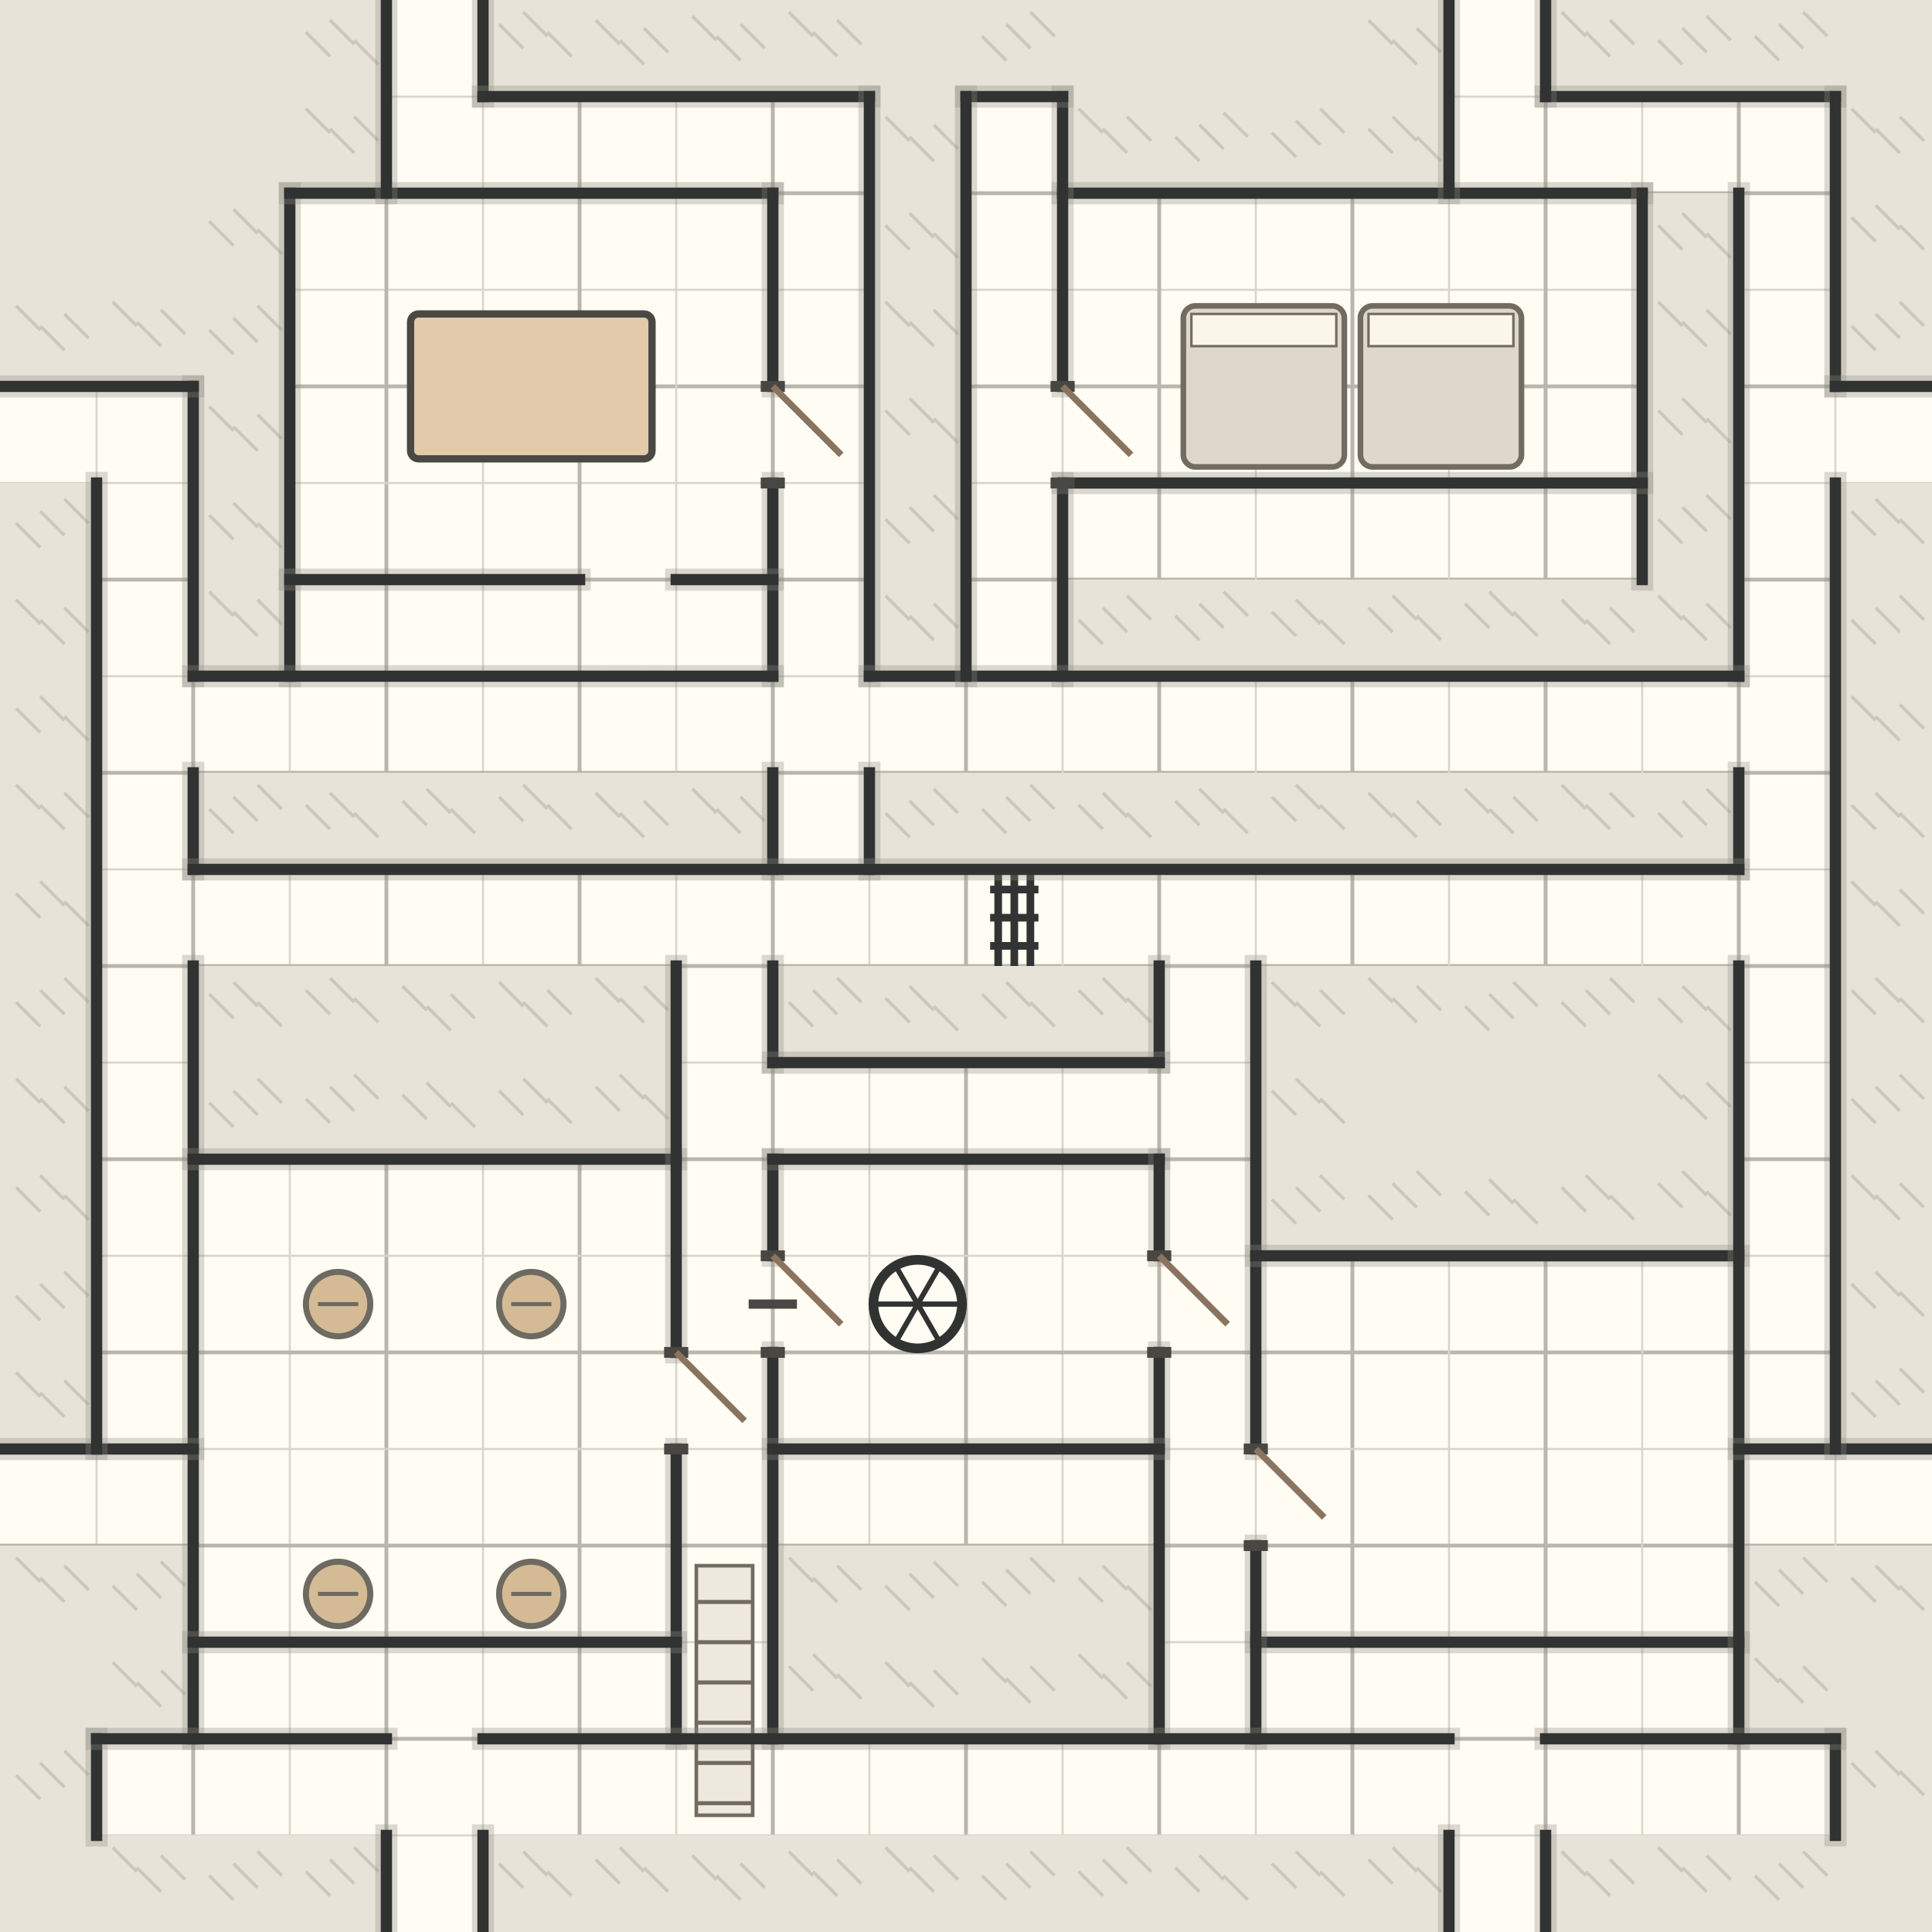
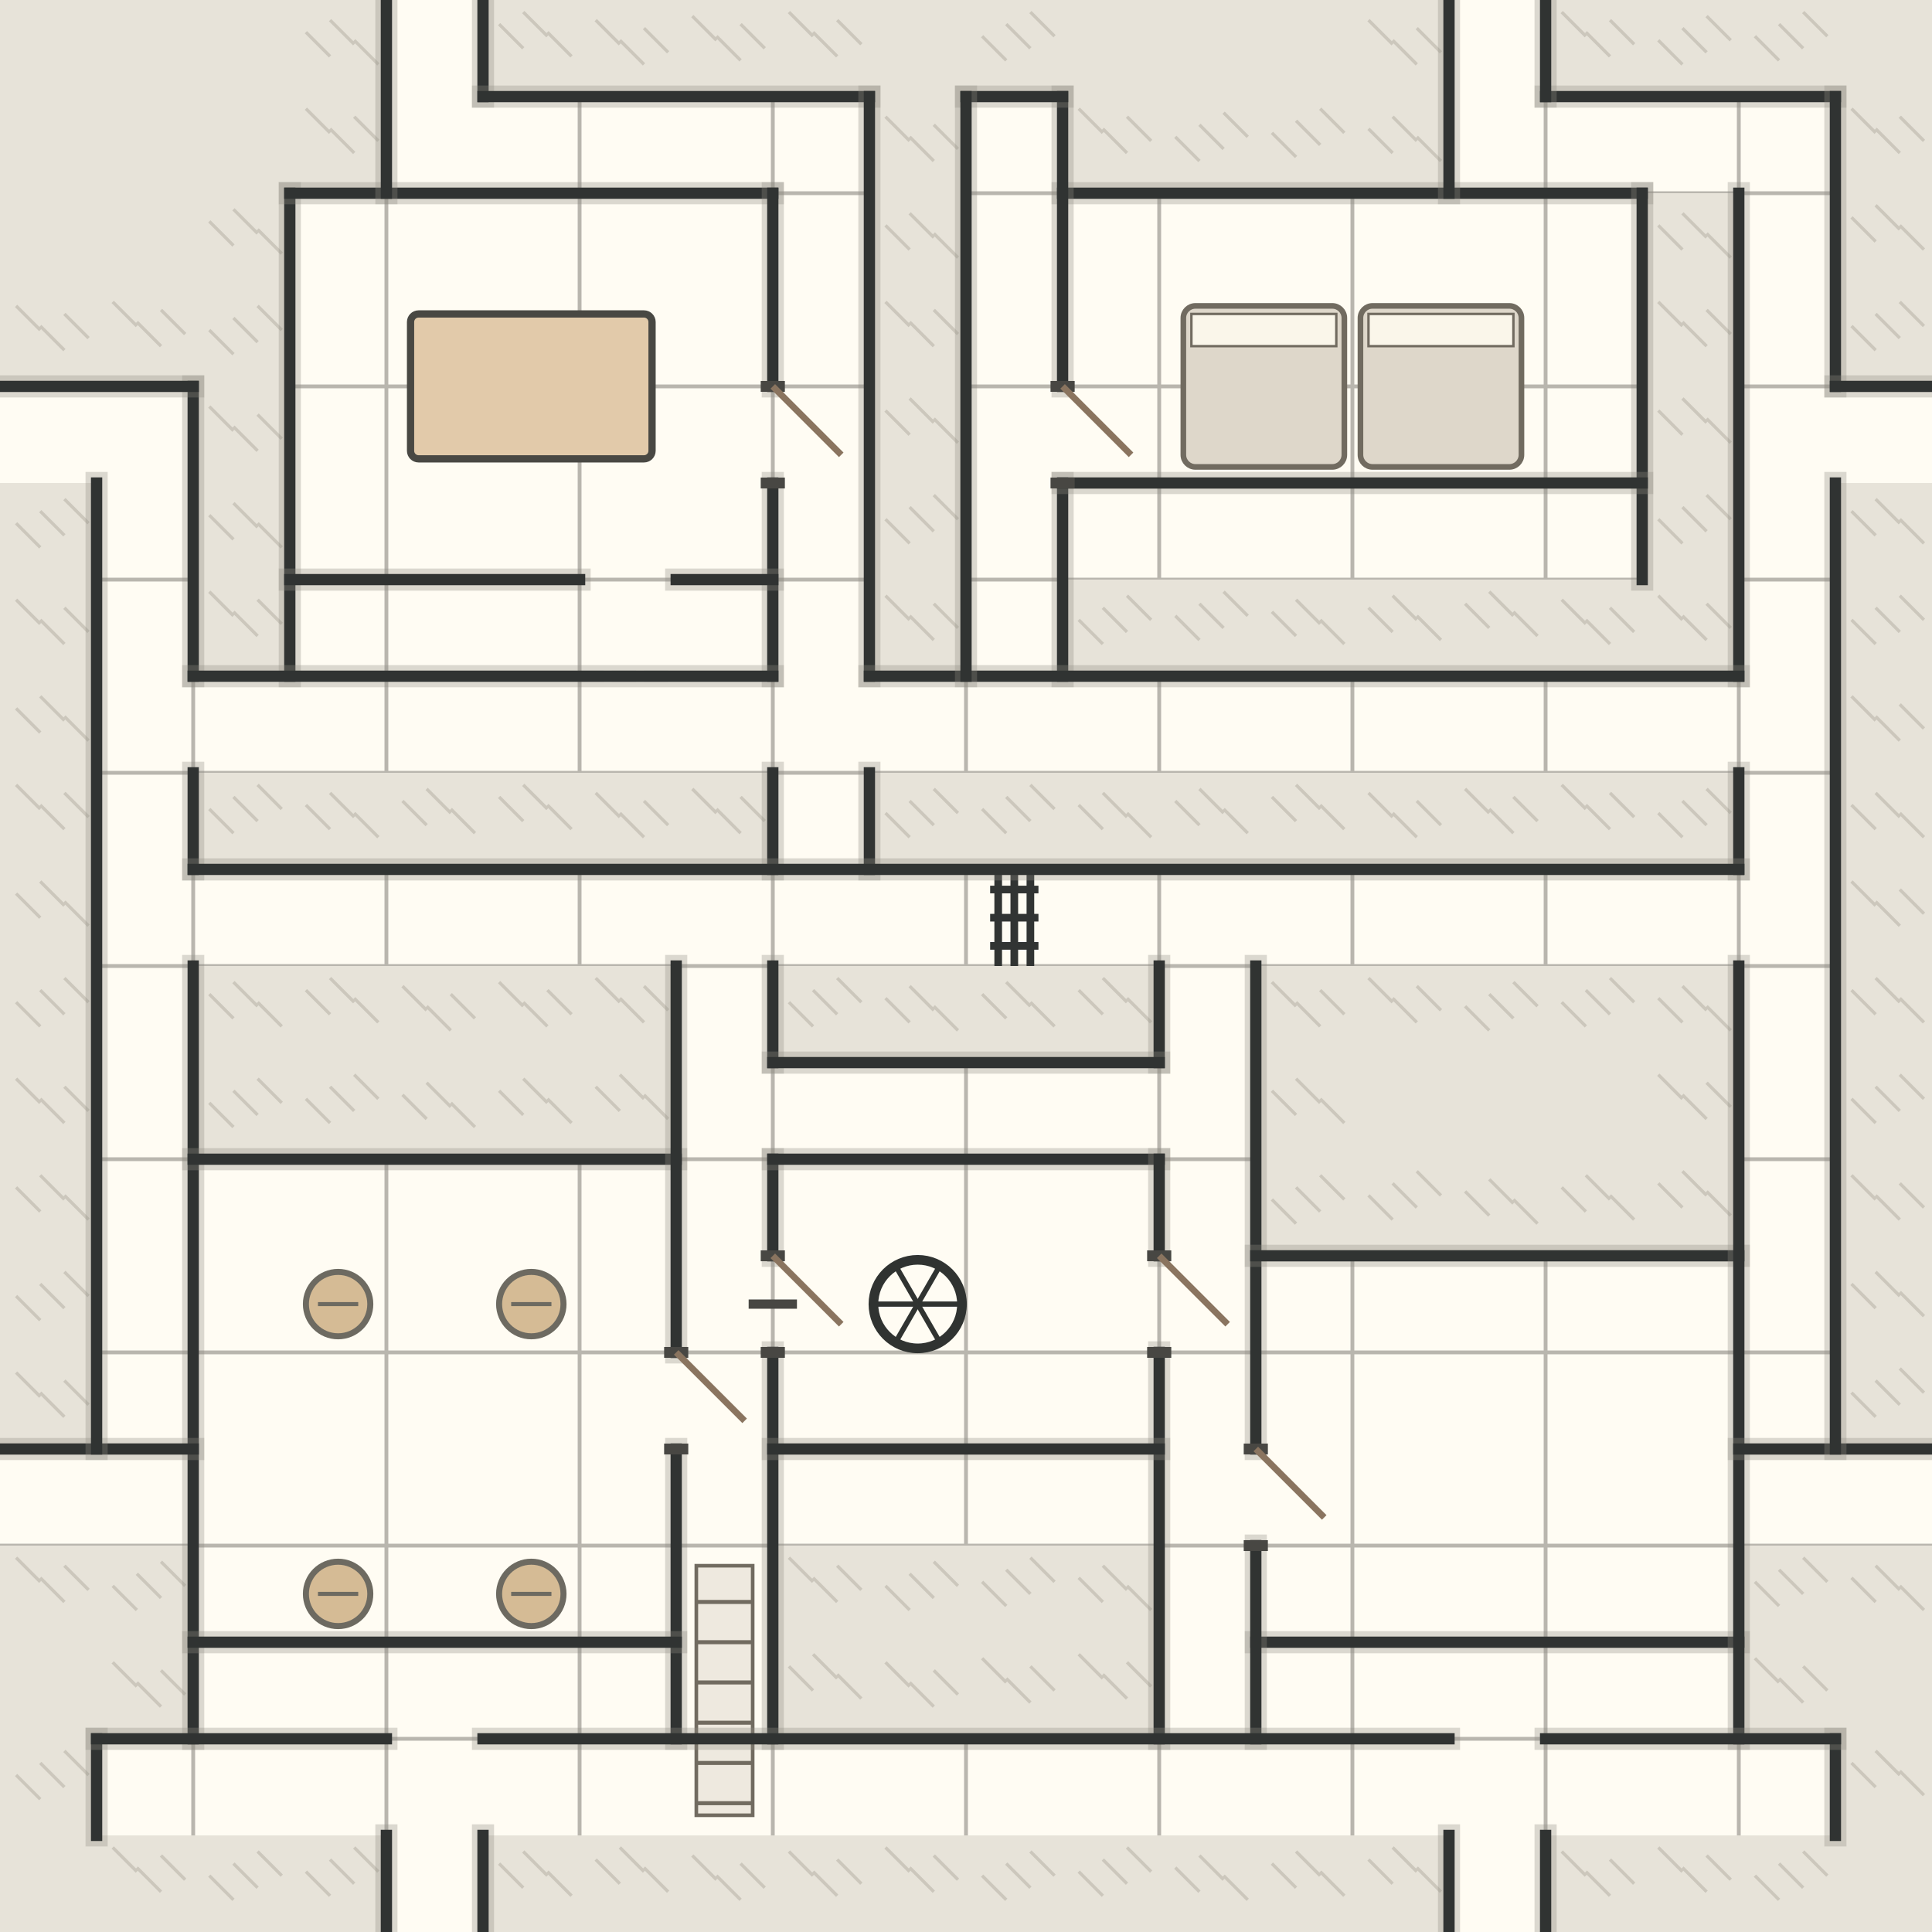
<svg xmlns="http://www.w3.org/2000/svg" viewBox="0 0 480 480" role="img" aria-label="Postern Bastion">
  <defs>
    <clipPath id="walk-postern_bastion">
      <path d="M72,48h24v24h-24z M96,48h24v24h-24z M120,48h24v24h-24z M144,48h24v24h-24z M168,48h24v24h-24z M72,72h24v24h-24z M96,72h24v24h-24z M120,72h24v24h-24z M144,72h24v24h-24z M168,72h24v24h-24z M72,96h24v24h-24z M96,96h24v24h-24z M120,96h24v24h-24z M144,96h24v24h-24z M168,96h24v24h-24z M72,120h24v24h-24z M96,120h24v24h-24z M120,120h24v24h-24z M144,120h24v24h-24z M168,120h24v24h-24z M72,144h24v24h-24z M96,144h24v24h-24z M120,144h24v24h-24z M144,144h24v24h-24z M168,144h24v24h-24z M264,48h24v24h-24z M288,48h24v24h-24z M312,48h24v24h-24z M336,48h24v24h-24z M360,48h24v24h-24z M384,48h24v24h-24z M264,72h24v24h-24z M288,72h24v24h-24z M312,72h24v24h-24z M336,72h24v24h-24z M360,72h24v24h-24z M384,72h24v24h-24z M264,96h24v24h-24z M288,96h24v24h-24z M312,96h24v24h-24z M336,96h24v24h-24z M360,96h24v24h-24z M384,96h24v24h-24z M264,120h24v24h-24z M288,120h24v24h-24z M312,120h24v24h-24z M336,120h24v24h-24z M360,120h24v24h-24z M384,120h24v24h-24z M48,288h24v24h-24z M72,288h24v24h-24z M96,288h24v24h-24z M120,288h24v24h-24z M144,288h24v24h-24z M48,312h24v24h-24z M72,312h24v24h-24z M96,312h24v24h-24z M120,312h24v24h-24z M144,312h24v24h-24z M48,336h24v24h-24z M72,336h24v24h-24z M96,336h24v24h-24z M120,336h24v24h-24z M144,336h24v24h-24z M48,360h24v24h-24z M72,360h24v24h-24z M96,360h24v24h-24z M120,360h24v24h-24z M144,360h24v24h-24z M48,384h24v24h-24z M72,384h24v24h-24z M96,384h24v24h-24z M120,384h24v24h-24z M144,384h24v24h-24z M48,408h24v24h-24z M72,408h24v24h-24z M96,408h24v24h-24z M120,408h24v24h-24z M144,408h24v24h-24z M312,312h24v24h-24z M336,312h24v24h-24z M360,312h24v24h-24z M384,312h24v24h-24z M408,312h24v24h-24z M312,336h24v24h-24z M336,336h24v24h-24z M360,336h24v24h-24z M384,336h24v24h-24z M408,336h24v24h-24z M312,360h24v24h-24z M336,360h24v24h-24z M360,360h24v24h-24z M384,360h24v24h-24z M408,360h24v24h-24z M312,384h24v24h-24z M336,384h24v24h-24z M360,384h24v24h-24z M384,384h24v24h-24z M408,384h24v24h-24z M312,408h24v24h-24z M336,408h24v24h-24z M360,408h24v24h-24z M384,408h24v24h-24z M408,408h24v24h-24z M192,288h24v24h-24z M216,288h24v24h-24z M240,288h24v24h-24z M264,288h24v24h-24z M192,312h24v24h-24z M216,312h24v24h-24z M240,312h24v24h-24z M264,312h24v24h-24z M192,336h24v24h-24z M216,336h24v24h-24z M240,336h24v24h-24z M264,336h24v24h-24z M192,360h24v24h-24z M216,360h24v24h-24z M240,360h24v24h-24z M264,360h24v24h-24z M96,0h24v24h-24z M96,24h24v24h-24z M120,24h24v24h-24z M144,24h24v24h-24z M168,24h24v24h-24z M192,24h24v24h-24z M192,48h24v24h-24z M192,72h24v24h-24z M192,96h24v24h-24z M192,120h24v24h-24z M192,144h24v24h-24z M192,168h24v24h-24z M192,192h24v24h-24z M192,216h24v24h-24z M360,0h24v24h-24z M360,24h24v24h-24z M384,24h24v24h-24z M408,24h24v24h-24z M432,24h24v24h-24z M432,48h24v24h-24z M432,72h24v24h-24z M432,96h24v24h-24z M432,120h24v24h-24z M432,144h24v24h-24z M432,168h24v24h-24z M432,192h24v24h-24z M432,216h24v24h-24z M0,96h24v24h-24z M24,96h24v24h-24z M24,120h24v24h-24z M24,144h24v24h-24z M24,168h24v24h-24z M24,192h24v24h-24z M24,216h24v24h-24z M456,96h24v24h-24z M0,360h24v24h-24z M24,360h24v24h-24z M24,240h24v24h-24z M24,264h24v24h-24z M24,288h24v24h-24z M24,312h24v24h-24z M24,336h24v24h-24z M432,360h24v24h-24z M456,360h24v24h-24z M432,240h24v24h-24z M432,264h24v24h-24z M432,288h24v24h-24z M432,312h24v24h-24z M432,336h24v24h-24z M96,432h24v24h-24z M96,456h24v24h-24z M120,432h24v24h-24z M144,432h24v24h-24z M168,432h24v24h-24z M168,216h24v24h-24z M168,240h24v24h-24z M168,264h24v24h-24z M168,288h24v24h-24z M168,312h24v24h-24z M168,336h24v24h-24z M168,360h24v24h-24z M168,384h24v24h-24z M168,408h24v24h-24z M360,432h24v24h-24z M360,456h24v24h-24z M288,432h24v24h-24z M312,432h24v24h-24z M336,432h24v24h-24z M288,216h24v24h-24z M288,240h24v24h-24z M288,264h24v24h-24z M288,288h24v24h-24z M288,312h24v24h-24z M288,336h24v24h-24z M288,360h24v24h-24z M288,384h24v24h-24z M288,408h24v24h-24z M48,216h24v24h-24z M72,216h24v24h-24z M96,216h24v24h-24z M120,216h24v24h-24z M144,216h24v24h-24z M216,216h24v24h-24z M240,216h24v24h-24z M264,216h24v24h-24z M312,216h24v24h-24z M336,216h24v24h-24z M360,216h24v24h-24z M384,216h24v24h-24z M408,216h24v24h-24z M48,168h24v24h-24z M72,168h24v24h-24z M96,168h24v24h-24z M120,168h24v24h-24z M144,168h24v24h-24z M168,168h24v24h-24z M216,168h24v24h-24z M240,168h24v24h-24z M264,168h24v24h-24z M288,168h24v24h-24z M312,168h24v24h-24z M336,168h24v24h-24z M360,168h24v24h-24z M384,168h24v24h-24z M408,168h24v24h-24z M24,432h24v24h-24z M48,432h24v24h-24z M72,432h24v24h-24z M192,432h24v24h-24z M216,432h24v24h-24z M240,432h24v24h-24z M264,432h24v24h-24z M384,432h24v24h-24z M408,432h24v24h-24z M432,432h24v24h-24z M240,24h24v24h-24z M240,48h24v24h-24z M240,72h24v24h-24z M240,96h24v24h-24z M240,120h24v24h-24z M240,144h24v24h-24z M192,264h24v24h-24z M216,264h24v24h-24z M240,264h24v24h-24z M264,264h24v24h-24z" />
    </clipPath>
  </defs>
  <rect width="480" height="480" fill="#e7e3d9" />
  <g id="rock-texture" fill="none" stroke="#aaa59a" stroke-width=".8" opacity=".45">
    <path d="M76,8l6,6" />
    <path d="M82,5l6,6" />
    <path d="M88,10l6,6" />
    <path d="M124,6l6,6" />
    <path d="M130,3l6,6" />
    <path d="M136,8l6,6" />
    <path d="M148,5l6,6" />
    <path d="M154,10l6,6" />
    <path d="M160,7l6,6" />
    <path d="M172,4l6,6" />
    <path d="M178,9l6,6" />
    <path d="M184,6l6,6" />
    <path d="M196,3l6,6" />
    <path d="M202,8l6,6" />
    <path d="M208,5l6,6" />
    <path d="M244,9l6,6" />
    <path d="M250,6l6,6" />
    <path d="M256,3l6,6" />
    <path d="M340,5l6,6" />
    <path d="M346,10l6,6" />
    <path d="M352,7l6,6" />
    <path d="M388,3l6,6" />
    <path d="M394,8l6,6" />
    <path d="M400,5l6,6" />
    <path d="M412,10l6,6" />
    <path d="M418,7l6,6" />
    <path d="M424,4l6,6" />
    <path d="M436,9l6,6" />
    <path d="M442,6l6,6" />
    <path d="M448,3l6,6" />
    <path d="M76,27l6,6" />
    <path d="M82,32l6,6" />
    <path d="M88,29l6,6" />
    <path d="M220,29l6,6" />
    <path d="M226,34l6,6" />
    <path d="M232,31l6,6" />
    <path d="M268,27l6,6" />
    <path d="M274,32l6,6" />
    <path d="M280,29l6,6" />
    <path d="M292,34l6,6" />
    <path d="M298,31l6,6" />
    <path d="M304,28l6,6" />
    <path d="M316,33l6,6" />
    <path d="M322,30l6,6" />
    <path d="M328,27l6,6" />
    <path d="M340,32l6,6" />
    <path d="M346,29l6,6" />
    <path d="M352,34l6,6" />
    <path d="M460,27l6,6" />
    <path d="M466,32l6,6" />
    <path d="M472,29l6,6" />
    <path d="M52,55l6,6" />
    <path d="M58,52l6,6" />
    <path d="M64,57l6,6" />
    <path d="M220,56l6,6" />
    <path d="M226,53l6,6" />
    <path d="M232,58l6,6" />
    <path d="M412,56l6,6" />
    <path d="M418,53l6,6" />
    <path d="M424,58l6,6" />
    <path d="M460,54l6,6" />
    <path d="M466,51l6,6" />
    <path d="M472,56l6,6" />
    <path d="M4,76l6,6" />
    <path d="M10,81l6,6" />
    <path d="M16,78l6,6" />
    <path d="M28,75l6,6" />
    <path d="M34,80l6,6" />
    <path d="M40,77l6,6" />
    <path d="M52,82l6,6" />
    <path d="M58,79l6,6" />
    <path d="M64,76l6,6" />
    <path d="M220,75l6,6" />
    <path d="M226,80l6,6" />
    <path d="M232,77l6,6" />
    <path d="M412,75l6,6" />
    <path d="M418,80l6,6" />
    <path d="M424,77l6,6" />
    <path d="M460,81l6,6" />
    <path d="M466,78l6,6" />
    <path d="M472,75l6,6" />
    <path d="M52,101l6,6" />
    <path d="M58,106l6,6" />
    <path d="M64,103l6,6" />
    <path d="M220,102l6,6" />
    <path d="M226,99l6,6" />
    <path d="M232,104l6,6" />
    <path d="M412,102l6,6" />
    <path d="M418,99l6,6" />
    <path d="M424,104l6,6" />
    <path d="M4,130l6,6" />
    <path d="M10,127l6,6" />
    <path d="M16,124l6,6" />
    <path d="M52,128l6,6" />
    <path d="M58,125l6,6" />
    <path d="M64,130l6,6" />
    <path d="M220,129l6,6" />
    <path d="M226,126l6,6" />
    <path d="M232,123l6,6" />
    <path d="M412,129l6,6" />
    <path d="M418,126l6,6" />
    <path d="M424,123l6,6" />
    <path d="M460,127l6,6" />
    <path d="M466,124l6,6" />
    <path d="M472,129l6,6" />
    <path d="M4,149l6,6" />
    <path d="M10,154l6,6" />
    <path d="M16,151l6,6" />
    <path d="M52,147l6,6" />
    <path d="M58,152l6,6" />
    <path d="M64,149l6,6" />
    <path d="M220,148l6,6" />
    <path d="M226,153l6,6" />
    <path d="M232,150l6,6" />
    <path d="M268,154l6,6" />
    <path d="M274,151l6,6" />
    <path d="M280,148l6,6" />
    <path d="M292,153l6,6" />
    <path d="M298,150l6,6" />
    <path d="M304,147l6,6" />
    <path d="M316,152l6,6" />
    <path d="M322,149l6,6" />
    <path d="M328,154l6,6" />
    <path d="M340,151l6,6" />
    <path d="M346,148l6,6" />
    <path d="M352,153l6,6" />
    <path d="M364,150l6,6" />
    <path d="M370,147l6,6" />
    <path d="M376,152l6,6" />
    <path d="M388,149l6,6" />
    <path d="M394,154l6,6" />
    <path d="M400,151l6,6" />
    <path d="M412,148l6,6" />
    <path d="M418,153l6,6" />
    <path d="M424,150l6,6" />
    <path d="M460,154l6,6" />
    <path d="M466,151l6,6" />
    <path d="M472,148l6,6" />
    <path d="M4,176l6,6" />
    <path d="M10,173l6,6" />
    <path d="M16,178l6,6" />
    <path d="M460,173l6,6" />
    <path d="M466,178l6,6" />
    <path d="M472,175l6,6" />
    <path d="M4,195l6,6" />
    <path d="M10,200l6,6" />
    <path d="M16,197l6,6" />
    <path d="M52,201l6,6" />
    <path d="M58,198l6,6" />
    <path d="M64,195l6,6" />
    <path d="M76,200l6,6" />
    <path d="M82,197l6,6" />
    <path d="M88,202l6,6" />
    <path d="M100,199l6,6" />
    <path d="M106,196l6,6" />
    <path d="M112,201l6,6" />
    <path d="M124,198l6,6" />
    <path d="M130,195l6,6" />
    <path d="M136,200l6,6" />
    <path d="M148,197l6,6" />
    <path d="M154,202l6,6" />
    <path d="M160,199l6,6" />
    <path d="M172,196l6,6" />
    <path d="M178,201l6,6" />
    <path d="M184,198l6,6" />
    <path d="M220,202l6,6" />
    <path d="M226,199l6,6" />
    <path d="M232,196l6,6" />
    <path d="M244,201l6,6" />
    <path d="M250,198l6,6" />
    <path d="M256,195l6,6" />
    <path d="M268,200l6,6" />
    <path d="M274,197l6,6" />
    <path d="M280,202l6,6" />
    <path d="M292,199l6,6" />
    <path d="M298,196l6,6" />
    <path d="M304,201l6,6" />
    <path d="M316,198l6,6" />
    <path d="M322,195l6,6" />
    <path d="M328,200l6,6" />
    <path d="M340,197l6,6" />
    <path d="M346,202l6,6" />
    <path d="M352,199l6,6" />
    <path d="M364,196l6,6" />
    <path d="M370,201l6,6" />
    <path d="M376,198l6,6" />
    <path d="M388,195l6,6" />
    <path d="M394,200l6,6" />
    <path d="M400,197l6,6" />
    <path d="M412,202l6,6" />
    <path d="M418,199l6,6" />
    <path d="M424,196l6,6" />
    <path d="M460,200l6,6" />
    <path d="M466,197l6,6" />
    <path d="M472,202l6,6" />
    <path d="M4,222l6,6" />
    <path d="M10,219l6,6" />
    <path d="M16,224l6,6" />
    <path d="M460,219l6,6" />
    <path d="M466,224l6,6" />
    <path d="M472,221l6,6" />
    <path d="M4,249l6,6" />
    <path d="M10,246l6,6" />
    <path d="M16,243l6,6" />
    <path d="M52,247l6,6" />
    <path d="M58,244l6,6" />
    <path d="M64,249l6,6" />
    <path d="M76,246l6,6" />
    <path d="M82,243l6,6" />
    <path d="M88,248l6,6" />
    <path d="M100,245l6,6" />
    <path d="M106,250l6,6" />
    <path d="M112,247l6,6" />
    <path d="M124,244l6,6" />
    <path d="M130,249l6,6" />
    <path d="M136,246l6,6" />
    <path d="M148,243l6,6" />
    <path d="M154,248l6,6" />
    <path d="M160,245l6,6" />
    <path d="M196,249l6,6" />
    <path d="M202,246l6,6" />
    <path d="M208,243l6,6" />
    <path d="M220,248l6,6" />
    <path d="M226,245l6,6" />
    <path d="M232,250l6,6" />
    <path d="M244,247l6,6" />
    <path d="M250,244l6,6" />
    <path d="M256,249l6,6" />
    <path d="M268,246l6,6" />
    <path d="M274,243l6,6" />
    <path d="M280,248l6,6" />
    <path d="M316,244l6,6" />
    <path d="M322,249l6,6" />
    <path d="M328,246l6,6" />
    <path d="M340,243l6,6" />
    <path d="M346,248l6,6" />
    <path d="M352,245l6,6" />
    <path d="M364,250l6,6" />
    <path d="M370,247l6,6" />
    <path d="M376,244l6,6" />
    <path d="M388,249l6,6" />
    <path d="M394,246l6,6" />
    <path d="M400,243l6,6" />
    <path d="M412,248l6,6" />
    <path d="M418,245l6,6" />
    <path d="M424,250l6,6" />
    <path d="M460,246l6,6" />
    <path d="M466,243l6,6" />
    <path d="M472,248l6,6" />
    <path d="M4,268l6,6" />
    <path d="M10,273l6,6" />
    <path d="M16,270l6,6" />
    <path d="M52,274l6,6" />
    <path d="M58,271l6,6" />
    <path d="M64,268l6,6" />
    <path d="M76,273l6,6" />
    <path d="M82,270l6,6" />
    <path d="M88,267l6,6" />
    <path d="M100,272l6,6" />
    <path d="M106,269l6,6" />
    <path d="M112,274l6,6" />
    <path d="M124,271l6,6" />
    <path d="M130,268l6,6" />
    <path d="M136,273l6,6" />
    <path d="M148,270l6,6" />
    <path d="M154,267l6,6" />
    <path d="M160,272l6,6" />
    <path d="M316,271l6,6" />
    <path d="M322,268l6,6" />
    <path d="M328,273l6,6" />
    <path d="M412,267l6,6" />
    <path d="M418,272l6,6" />
    <path d="M424,269l6,6" />
    <path d="M460,273l6,6" />
    <path d="M466,270l6,6" />
    <path d="M472,267l6,6" />
    <path d="M4,295l6,6" />
    <path d="M10,292l6,6" />
    <path d="M16,297l6,6" />
    <path d="M316,298l6,6" />
    <path d="M322,295l6,6" />
    <path d="M328,292l6,6" />
    <path d="M340,297l6,6" />
    <path d="M346,294l6,6" />
    <path d="M352,291l6,6" />
    <path d="M364,296l6,6" />
    <path d="M370,293l6,6" />
    <path d="M376,298l6,6" />
    <path d="M388,295l6,6" />
    <path d="M394,292l6,6" />
    <path d="M400,297l6,6" />
    <path d="M412,294l6,6" />
    <path d="M418,291l6,6" />
    <path d="M424,296l6,6" />
    <path d="M460,292l6,6" />
    <path d="M466,297l6,6" />
    <path d="M472,294l6,6" />
    <path d="M4,322l6,6" />
    <path d="M10,319l6,6" />
    <path d="M16,316l6,6" />
    <path d="M460,319l6,6" />
    <path d="M466,316l6,6" />
    <path d="M472,321l6,6" />
    <path d="M4,341l6,6" />
    <path d="M10,346l6,6" />
    <path d="M16,343l6,6" />
    <path d="M460,346l6,6" />
    <path d="M466,343l6,6" />
    <path d="M472,340l6,6" />
    <path d="M4,387l6,6" />
    <path d="M10,392l6,6" />
    <path d="M16,389l6,6" />
    <path d="M28,394l6,6" />
    <path d="M34,391l6,6" />
    <path d="M40,388l6,6" />
    <path d="M196,387l6,6" />
    <path d="M202,392l6,6" />
    <path d="M208,389l6,6" />
    <path d="M220,394l6,6" />
    <path d="M226,391l6,6" />
    <path d="M232,388l6,6" />
    <path d="M244,393l6,6" />
    <path d="M250,390l6,6" />
    <path d="M256,387l6,6" />
    <path d="M268,392l6,6" />
    <path d="M274,389l6,6" />
    <path d="M280,394l6,6" />
    <path d="M436,393l6,6" />
    <path d="M442,390l6,6" />
    <path d="M448,387l6,6" />
    <path d="M460,392l6,6" />
    <path d="M466,389l6,6" />
    <path d="M472,394l6,6" />
    <path d="M28,413l6,6" />
    <path d="M34,418l6,6" />
    <path d="M40,415l6,6" />
    <path d="M196,414l6,6" />
    <path d="M202,411l6,6" />
    <path d="M208,416l6,6" />
    <path d="M220,413l6,6" />
    <path d="M226,418l6,6" />
    <path d="M232,415l6,6" />
    <path d="M244,412l6,6" />
    <path d="M250,417l6,6" />
    <path d="M256,414l6,6" />
    <path d="M268,411l6,6" />
    <path d="M274,416l6,6" />
    <path d="M280,413l6,6" />
    <path d="M436,412l6,6" />
    <path d="M442,417l6,6" />
    <path d="M448,414l6,6" />
    <path d="M4,441l6,6" />
    <path d="M10,438l6,6" />
    <path d="M16,435l6,6" />
    <path d="M460,438l6,6" />
    <path d="M466,435l6,6" />
    <path d="M472,440l6,6" />
    <path d="M28,459l6,6" />
    <path d="M34,464l6,6" />
    <path d="M40,461l6,6" />
    <path d="M52,466l6,6" />
    <path d="M58,463l6,6" />
    <path d="M64,460l6,6" />
    <path d="M76,465l6,6" />
    <path d="M82,462l6,6" />
    <path d="M88,459l6,6" />
    <path d="M124,463l6,6" />
    <path d="M130,460l6,6" />
    <path d="M136,465l6,6" />
    <path d="M148,462l6,6" />
    <path d="M154,459l6,6" />
    <path d="M160,464l6,6" />
    <path d="M172,461l6,6" />
    <path d="M178,466l6,6" />
    <path d="M184,463l6,6" />
    <path d="M196,460l6,6" />
    <path d="M202,465l6,6" />
    <path d="M208,462l6,6" />
    <path d="M220,459l6,6" />
    <path d="M226,464l6,6" />
    <path d="M232,461l6,6" />
    <path d="M244,466l6,6" />
    <path d="M250,463l6,6" />
    <path d="M256,460l6,6" />
    <path d="M268,465l6,6" />
    <path d="M274,462l6,6" />
    <path d="M280,459l6,6" />
    <path d="M292,464l6,6" />
    <path d="M298,461l6,6" />
    <path d="M304,466l6,6" />
    <path d="M316,463l6,6" />
    <path d="M322,460l6,6" />
    <path d="M328,465l6,6" />
    <path d="M340,462l6,6" />
    <path d="M346,459l6,6" />
    <path d="M352,464l6,6" />
    <path d="M388,460l6,6" />
    <path d="M394,465l6,6" />
    <path d="M400,462l6,6" />
    <path d="M412,459l6,6" />
    <path d="M418,464l6,6" />
    <path d="M424,461l6,6" />
    <path d="M436,466l6,6" />
    <path d="M442,463l6,6" />
    <path d="M448,460l6,6" />
  </g>
  <g id="floor">
    <path d="M72,48h24v24h-24z M96,48h24v24h-24z M120,48h24v24h-24z M144,48h24v24h-24z M168,48h24v24h-24z M72,72h24v24h-24z M96,72h24v24h-24z M120,72h24v24h-24z M144,72h24v24h-24z M168,72h24v24h-24z M72,96h24v24h-24z M96,96h24v24h-24z M120,96h24v24h-24z M144,96h24v24h-24z M168,96h24v24h-24z M72,120h24v24h-24z M96,120h24v24h-24z M120,120h24v24h-24z M144,120h24v24h-24z M168,120h24v24h-24z M72,144h24v24h-24z M96,144h24v24h-24z M120,144h24v24h-24z M144,144h24v24h-24z M168,144h24v24h-24z M264,48h24v24h-24z M288,48h24v24h-24z M312,48h24v24h-24z M336,48h24v24h-24z M360,48h24v24h-24z M384,48h24v24h-24z M264,72h24v24h-24z M288,72h24v24h-24z M312,72h24v24h-24z M336,72h24v24h-24z M360,72h24v24h-24z M384,72h24v24h-24z M264,96h24v24h-24z M288,96h24v24h-24z M312,96h24v24h-24z M336,96h24v24h-24z M360,96h24v24h-24z M384,96h24v24h-24z M264,120h24v24h-24z M288,120h24v24h-24z M312,120h24v24h-24z M336,120h24v24h-24z M360,120h24v24h-24z M384,120h24v24h-24z M48,288h24v24h-24z M72,288h24v24h-24z M96,288h24v24h-24z M120,288h24v24h-24z M144,288h24v24h-24z M48,312h24v24h-24z M72,312h24v24h-24z M96,312h24v24h-24z M120,312h24v24h-24z M144,312h24v24h-24z M48,336h24v24h-24z M72,336h24v24h-24z M96,336h24v24h-24z M120,336h24v24h-24z M144,336h24v24h-24z M48,360h24v24h-24z M72,360h24v24h-24z M96,360h24v24h-24z M120,360h24v24h-24z M144,360h24v24h-24z M48,384h24v24h-24z M72,384h24v24h-24z M96,384h24v24h-24z M120,384h24v24h-24z M144,384h24v24h-24z M48,408h24v24h-24z M72,408h24v24h-24z M96,408h24v24h-24z M120,408h24v24h-24z M144,408h24v24h-24z M312,312h24v24h-24z M336,312h24v24h-24z M360,312h24v24h-24z M384,312h24v24h-24z M408,312h24v24h-24z M312,336h24v24h-24z M336,336h24v24h-24z M360,336h24v24h-24z M384,336h24v24h-24z M408,336h24v24h-24z M312,360h24v24h-24z M336,360h24v24h-24z M360,360h24v24h-24z M384,360h24v24h-24z M408,360h24v24h-24z M312,384h24v24h-24z M336,384h24v24h-24z M360,384h24v24h-24z M384,384h24v24h-24z M408,384h24v24h-24z M312,408h24v24h-24z M336,408h24v24h-24z M360,408h24v24h-24z M384,408h24v24h-24z M408,408h24v24h-24z M192,288h24v24h-24z M216,288h24v24h-24z M240,288h24v24h-24z M264,288h24v24h-24z M192,312h24v24h-24z M216,312h24v24h-24z M240,312h24v24h-24z M264,312h24v24h-24z M192,336h24v24h-24z M216,336h24v24h-24z M240,336h24v24h-24z M264,336h24v24h-24z M192,360h24v24h-24z M216,360h24v24h-24z M240,360h24v24h-24z M264,360h24v24h-24z M96,0h24v24h-24z M96,24h24v24h-24z M120,24h24v24h-24z M144,24h24v24h-24z M168,24h24v24h-24z M192,24h24v24h-24z M192,48h24v24h-24z M192,72h24v24h-24z M192,96h24v24h-24z M192,120h24v24h-24z M192,144h24v24h-24z M192,168h24v24h-24z M192,192h24v24h-24z M192,216h24v24h-24z M360,0h24v24h-24z M360,24h24v24h-24z M384,24h24v24h-24z M408,24h24v24h-24z M432,24h24v24h-24z M432,48h24v24h-24z M432,72h24v24h-24z M432,96h24v24h-24z M432,120h24v24h-24z M432,144h24v24h-24z M432,168h24v24h-24z M432,192h24v24h-24z M432,216h24v24h-24z M0,96h24v24h-24z M24,96h24v24h-24z M24,120h24v24h-24z M24,144h24v24h-24z M24,168h24v24h-24z M24,192h24v24h-24z M24,216h24v24h-24z M456,96h24v24h-24z M0,360h24v24h-24z M24,360h24v24h-24z M24,240h24v24h-24z M24,264h24v24h-24z M24,288h24v24h-24z M24,312h24v24h-24z M24,336h24v24h-24z M432,360h24v24h-24z M456,360h24v24h-24z M432,240h24v24h-24z M432,264h24v24h-24z M432,288h24v24h-24z M432,312h24v24h-24z M432,336h24v24h-24z M96,432h24v24h-24z M96,456h24v24h-24z M120,432h24v24h-24z M144,432h24v24h-24z M168,432h24v24h-24z M168,216h24v24h-24z M168,240h24v24h-24z M168,264h24v24h-24z M168,288h24v24h-24z M168,312h24v24h-24z M168,336h24v24h-24z M168,360h24v24h-24z M168,384h24v24h-24z M168,408h24v24h-24z M360,432h24v24h-24z M360,456h24v24h-24z M288,432h24v24h-24z M312,432h24v24h-24z M336,432h24v24h-24z M288,216h24v24h-24z M288,240h24v24h-24z M288,264h24v24h-24z M288,288h24v24h-24z M288,312h24v24h-24z M288,336h24v24h-24z M288,360h24v24h-24z M288,384h24v24h-24z M288,408h24v24h-24z M48,216h24v24h-24z M72,216h24v24h-24z M96,216h24v24h-24z M120,216h24v24h-24z M144,216h24v24h-24z M216,216h24v24h-24z M240,216h24v24h-24z M264,216h24v24h-24z M312,216h24v24h-24z M336,216h24v24h-24z M360,216h24v24h-24z M384,216h24v24h-24z M408,216h24v24h-24z M48,168h24v24h-24z M72,168h24v24h-24z M96,168h24v24h-24z M120,168h24v24h-24z M144,168h24v24h-24z M168,168h24v24h-24z M216,168h24v24h-24z M240,168h24v24h-24z M264,168h24v24h-24z M288,168h24v24h-24z M312,168h24v24h-24z M336,168h24v24h-24z M360,168h24v24h-24z M384,168h24v24h-24z M408,168h24v24h-24z M24,432h24v24h-24z M48,432h24v24h-24z M72,432h24v24h-24z M192,432h24v24h-24z M216,432h24v24h-24z M240,432h24v24h-24z M264,432h24v24h-24z M384,432h24v24h-24z M408,432h24v24h-24z M432,432h24v24h-24z M240,24h24v24h-24z M240,48h24v24h-24z M240,72h24v24h-24z M240,96h24v24h-24z M240,120h24v24h-24z M240,144h24v24h-24z M192,264h24v24h-24z M216,264h24v24h-24z M240,264h24v24h-24z M264,264h24v24h-24z" fill="#fffcf3" />
  </g>
-   <g id="grid" clip-path="url(#walk-postern_bastion)" fill="none">
-     <path d="M24,0V480 M0,24H480" stroke="#d8d5cb" stroke-width=".5" />
+   <g id="grid" data-grid="full" clip-path="url(#walk-postern_bastion)" fill="none">
    <path d="M48,0V480 M0,48H480" stroke="#b9b6ae" stroke-width=".95" />
-     <path d="M72,0V480 M0,72H480" stroke="#d8d5cb" stroke-width=".5" />
    <path d="M96,0V480 M0,96H480" stroke="#b9b6ae" stroke-width=".95" />
-     <path d="M120,0V480 M0,120H480" stroke="#d8d5cb" stroke-width=".5" />
    <path d="M144,0V480 M0,144H480" stroke="#b9b6ae" stroke-width=".95" />
-     <path d="M168,0V480 M0,168H480" stroke="#d8d5cb" stroke-width=".5" />
    <path d="M192,0V480 M0,192H480" stroke="#b9b6ae" stroke-width=".95" />
-     <path d="M216,0V480 M0,216H480" stroke="#d8d5cb" stroke-width=".5" />
    <path d="M240,0V480 M0,240H480" stroke="#b9b6ae" stroke-width=".95" />
-     <path d="M264,0V480 M0,264H480" stroke="#d8d5cb" stroke-width=".5" />
    <path d="M288,0V480 M0,288H480" stroke="#b9b6ae" stroke-width=".95" />
-     <path d="M312,0V480 M0,312H480" stroke="#d8d5cb" stroke-width=".5" />
    <path d="M336,0V480 M0,336H480" stroke="#b9b6ae" stroke-width=".95" />
-     <path d="M360,0V480 M0,360H480" stroke="#d8d5cb" stroke-width=".5" />
    <path d="M384,0V480 M0,384H480" stroke="#b9b6ae" stroke-width=".95" />
-     <path d="M408,0V480 M0,408H480" stroke="#d8d5cb" stroke-width=".5" />
    <path d="M432,0V480 M0,432H480" stroke="#b9b6ae" stroke-width=".95" />
-     <path d="M456,0V480 M0,456H480" stroke="#d8d5cb" stroke-width=".5" />
  </g>
  <g id="features">
    <path d="M248,216v24m4,-24v24m4,-24v24 M246,221h12m-12,7h12m-12,7h12" fill="none" stroke="#313433" stroke-width="1.9" />
    <rect x="102" y="78" width="60" height="36" rx="2" fill="#e2caaa" stroke="#494843" stroke-width="1.8" />
    <rect x="294" y="76" width="40" height="40" rx="3" fill="#ded7ca" stroke="#716b60" stroke-width="1.4" />
    <rect x="296" y="78" width="36" height="8" fill="#faf6ea" stroke="#716b60" stroke-width=".6" />
    <rect x="338" y="76" width="40" height="40" rx="3" fill="#ded7ca" stroke="#716b60" stroke-width="1.4" />
    <rect x="340" y="78" width="36" height="8" fill="#faf6ea" stroke="#716b60" stroke-width=".6" />
    <circle cx="84" cy="324" r="8" fill="#d5bb95" stroke="#6d6a61" stroke-width="1.5" />
    <path d="M79,324h10" stroke="#6d6a61" />
    <circle cx="132" cy="324" r="8" fill="#d5bb95" stroke="#6d6a61" stroke-width="1.5" />
    <path d="M127,324h10" stroke="#6d6a61" />
    <circle cx="84" cy="396" r="8" fill="#d5bb95" stroke="#6d6a61" stroke-width="1.5" />
    <path d="M79,396h10" stroke="#6d6a61" />
    <circle cx="132" cy="396" r="8" fill="#d5bb95" stroke="#6d6a61" stroke-width="1.5" />
    <path d="M127,396h10" stroke="#6d6a61" />
    <circle cx="228" cy="324" r="11" fill="none" stroke="#303331" stroke-width="2.4" />
    <path d="M228,324L238.00,324.00" stroke="#303331" stroke-width="1.3" />
    <path d="M228,324L233.00,332.66" stroke="#303331" stroke-width="1.3" />
    <path d="M228,324L223.00,332.66" stroke="#303331" stroke-width="1.3" />
    <path d="M228,324L218.00,324.00" stroke="#303331" stroke-width="1.3" />
    <path d="M228,324L223.00,315.34" stroke="#303331" stroke-width="1.3" />
    <path d="M228,324L233.00,315.34" stroke="#303331" stroke-width="1.3" />
    <rect x="173" y="389" width="14" height="62" fill="#eee9df" stroke="#716b60" stroke-width=".9" />
    <path d="M173,398h14" stroke="#716b60" stroke-width="1" />
    <path d="M173,408h14" stroke="#716b60" stroke-width="1" />
    <path d="M173,418h14" stroke="#716b60" stroke-width="1" />
    <path d="M173,428h14" stroke="#716b60" stroke-width="1" />
    <path d="M173,438h14" stroke="#716b60" stroke-width="1" />
    <path d="M173,448h14" stroke="#716b60" stroke-width="1" />
  </g>
  <g id="stone-walls" fill="none" stroke-linecap="square" stroke-linejoin="round">
    <path d="M72,48V168" stroke="#8e8a80" opacity=".32" stroke-width="5.5" />
    <path d="M72,48V168" stroke="#303332" stroke-width="2.8" />
    <path d="M72,48H192" stroke="#8e8a80" opacity=".32" stroke-width="5.5" />
    <path d="M72,48H192" stroke="#303332" stroke-width="2.8" />
    <path d="M264,48H408" stroke="#8e8a80" opacity=".32" stroke-width="5.5" />
    <path d="M264,48H408" stroke="#303332" stroke-width="2.8" />
    <path d="M192,48V96" stroke="#8e8a80" opacity=".32" stroke-width="5.5" />
    <path d="M192,48V96" stroke="#303332" stroke-width="2.8" />
    <path d="M192,120V168" stroke="#8e8a80" opacity=".32" stroke-width="5.5" />
    <path d="M192,120V168" stroke="#303332" stroke-width="2.8" />
    <path d="M192,192V216" stroke="#8e8a80" opacity=".32" stroke-width="5.5" />
    <path d="M192,192V216" stroke="#303332" stroke-width="2.8" />
    <path d="M192,240V264" stroke="#8e8a80" opacity=".32" stroke-width="5.5" />
    <path d="M192,240V264" stroke="#303332" stroke-width="2.8" />
    <path d="M192,288V312" stroke="#8e8a80" opacity=".32" stroke-width="5.5" />
    <path d="M192,288V312" stroke="#303332" stroke-width="2.8" />
    <path d="M192,336V432" stroke="#8e8a80" opacity=".32" stroke-width="5.5" />
    <path d="M192,336V432" stroke="#303332" stroke-width="2.8" />
    <path d="M72,144H144" stroke="#8e8a80" opacity=".32" stroke-width="5.5" />
    <path d="M72,144H144" stroke="#303332" stroke-width="2.8" />
    <path d="M168,144H192" stroke="#8e8a80" opacity=".32" stroke-width="5.5" />
    <path d="M168,144H192" stroke="#303332" stroke-width="2.8" />
    <path d="M264,24V96" stroke="#8e8a80" opacity=".32" stroke-width="5.5" />
    <path d="M264,24V96" stroke="#303332" stroke-width="2.8" />
    <path d="M264,120V168" stroke="#8e8a80" opacity=".32" stroke-width="5.5" />
    <path d="M264,120V168" stroke="#303332" stroke-width="2.8" />
    <path d="M408,48V144" stroke="#8e8a80" opacity=".32" stroke-width="5.5" />
    <path d="M408,48V144" stroke="#303332" stroke-width="2.8" />
    <path d="M264,120H408" stroke="#8e8a80" opacity=".32" stroke-width="5.5" />
    <path d="M264,120H408" stroke="#303332" stroke-width="2.8" />
    <path d="M48,96V168" stroke="#8e8a80" opacity=".32" stroke-width="5.5" />
    <path d="M48,96V168" stroke="#303332" stroke-width="2.8" />
    <path d="M48,192V216" stroke="#8e8a80" opacity=".32" stroke-width="5.5" />
    <path d="M48,192V216" stroke="#303332" stroke-width="2.8" />
    <path d="M48,240V432" stroke="#8e8a80" opacity=".32" stroke-width="5.5" />
    <path d="M48,240V432" stroke="#303332" stroke-width="2.8" />
    <path d="M48,288H168" stroke="#8e8a80" opacity=".32" stroke-width="5.5" />
    <path d="M48,288H168" stroke="#303332" stroke-width="2.8" />
    <path d="M192,288H288" stroke="#8e8a80" opacity=".32" stroke-width="5.5" />
    <path d="M192,288H288" stroke="#303332" stroke-width="2.8" />
    <path d="M168,240V336" stroke="#8e8a80" opacity=".32" stroke-width="5.5" />
    <path d="M168,240V336" stroke="#303332" stroke-width="2.8" />
    <path d="M168,360V432" stroke="#8e8a80" opacity=".32" stroke-width="5.5" />
    <path d="M168,360V432" stroke="#303332" stroke-width="2.8" />
    <path d="M48,408H168" stroke="#8e8a80" opacity=".32" stroke-width="5.5" />
    <path d="M48,408H168" stroke="#303332" stroke-width="2.8" />
    <path d="M312,408H432" stroke="#8e8a80" opacity=".32" stroke-width="5.5" />
    <path d="M312,408H432" stroke="#303332" stroke-width="2.8" />
    <path d="M312,240V360" stroke="#8e8a80" opacity=".32" stroke-width="5.5" />
    <path d="M312,240V360" stroke="#303332" stroke-width="2.8" />
    <path d="M312,384V432" stroke="#8e8a80" opacity=".32" stroke-width="5.5" />
    <path d="M312,384V432" stroke="#303332" stroke-width="2.8" />
    <path d="M312,312H432" stroke="#8e8a80" opacity=".32" stroke-width="5.5" />
    <path d="M312,312H432" stroke="#303332" stroke-width="2.8" />
    <path d="M432,48V168" stroke="#8e8a80" opacity=".32" stroke-width="5.5" />
    <path d="M432,48V168" stroke="#303332" stroke-width="2.8" />
    <path d="M432,192V216" stroke="#8e8a80" opacity=".32" stroke-width="5.5" />
    <path d="M432,192V216" stroke="#303332" stroke-width="2.8" />
    <path d="M432,240V432" stroke="#8e8a80" opacity=".32" stroke-width="5.5" />
    <path d="M432,240V432" stroke="#303332" stroke-width="2.8" />
    <path d="M288,240V264" stroke="#8e8a80" opacity=".32" stroke-width="5.5" />
    <path d="M288,240V264" stroke="#303332" stroke-width="2.8" />
    <path d="M288,288V312" stroke="#8e8a80" opacity=".32" stroke-width="5.5" />
    <path d="M288,288V312" stroke="#303332" stroke-width="2.8" />
    <path d="M288,336V432" stroke="#8e8a80" opacity=".32" stroke-width="5.5" />
    <path d="M288,336V432" stroke="#303332" stroke-width="2.8" />
    <path d="M0,360H48" stroke="#8e8a80" opacity=".32" stroke-width="5.5" />
    <path d="M0,360H48" stroke="#303332" stroke-width="2.8" />
    <path d="M192,360H288" stroke="#8e8a80" opacity=".32" stroke-width="5.5" />
    <path d="M192,360H288" stroke="#303332" stroke-width="2.8" />
    <path d="M432,360H480" stroke="#8e8a80" opacity=".32" stroke-width="5.5" />
    <path d="M432,360H480" stroke="#303332" stroke-width="2.8" />
    <path d="M120,0V24" stroke="#8e8a80" opacity=".32" stroke-width="5.5" />
    <path d="M120,0V24" stroke="#303332" stroke-width="2.8" />
    <path d="M120,456V480" stroke="#8e8a80" opacity=".32" stroke-width="5.5" />
    <path d="M120,456V480" stroke="#303332" stroke-width="2.8" />
    <path d="M96,0V48" stroke="#8e8a80" opacity=".32" stroke-width="5.5" />
    <path d="M96,0V48" stroke="#303332" stroke-width="2.8" />
    <path d="M96,456V480" stroke="#8e8a80" opacity=".32" stroke-width="5.5" />
    <path d="M96,456V480" stroke="#303332" stroke-width="2.8" />
    <path d="M120,24H216" stroke="#8e8a80" opacity=".32" stroke-width="5.5" />
    <path d="M120,24H216" stroke="#303332" stroke-width="2.8" />
    <path d="M240,24H264" stroke="#8e8a80" opacity=".32" stroke-width="5.5" />
    <path d="M240,24H264" stroke="#303332" stroke-width="2.8" />
    <path d="M384,24H456" stroke="#8e8a80" opacity=".32" stroke-width="5.5" />
    <path d="M384,24H456" stroke="#303332" stroke-width="2.8" />
    <path d="M216,24V168" stroke="#8e8a80" opacity=".32" stroke-width="5.5" />
    <path d="M216,24V168" stroke="#303332" stroke-width="2.8" />
    <path d="M216,192V216" stroke="#8e8a80" opacity=".32" stroke-width="5.5" />
    <path d="M216,192V216" stroke="#303332" stroke-width="2.8" />
    <path d="M48,216H432" stroke="#8e8a80" opacity=".32" stroke-width="5.5" />
    <path d="M48,216H432" stroke="#303332" stroke-width="2.8" />
    <path d="M384,0V24" stroke="#8e8a80" opacity=".32" stroke-width="5.5" />
    <path d="M384,0V24" stroke="#303332" stroke-width="2.8" />
    <path d="M384,456V480" stroke="#8e8a80" opacity=".32" stroke-width="5.5" />
    <path d="M384,456V480" stroke="#303332" stroke-width="2.8" />
    <path d="M360,0V48" stroke="#8e8a80" opacity=".32" stroke-width="5.5" />
    <path d="M360,0V48" stroke="#303332" stroke-width="2.8" />
    <path d="M360,456V480" stroke="#8e8a80" opacity=".32" stroke-width="5.5" />
    <path d="M360,456V480" stroke="#303332" stroke-width="2.8" />
    <path d="M456,24V96" stroke="#8e8a80" opacity=".32" stroke-width="5.5" />
    <path d="M456,24V96" stroke="#303332" stroke-width="2.8" />
    <path d="M456,120V360" stroke="#8e8a80" opacity=".32" stroke-width="5.5" />
    <path d="M456,120V360" stroke="#303332" stroke-width="2.8" />
    <path d="M456,432V456" stroke="#8e8a80" opacity=".32" stroke-width="5.5" />
    <path d="M456,432V456" stroke="#303332" stroke-width="2.8" />
    <path d="M0,96H48" stroke="#8e8a80" opacity=".32" stroke-width="5.5" />
    <path d="M0,96H48" stroke="#303332" stroke-width="2.8" />
    <path d="M456,96H480" stroke="#8e8a80" opacity=".32" stroke-width="5.5" />
    <path d="M456,96H480" stroke="#303332" stroke-width="2.8" />
    <path d="M24,120V360" stroke="#8e8a80" opacity=".32" stroke-width="5.5" />
    <path d="M24,120V360" stroke="#303332" stroke-width="2.8" />
    <path d="M24,432V456" stroke="#8e8a80" opacity=".32" stroke-width="5.5" />
    <path d="M24,432V456" stroke="#303332" stroke-width="2.8" />
    <path d="M24,432H96" stroke="#8e8a80" opacity=".32" stroke-width="5.5" />
    <path d="M24,432H96" stroke="#303332" stroke-width="2.8" />
    <path d="M120,432H360" stroke="#8e8a80" opacity=".32" stroke-width="5.5" />
    <path d="M120,432H360" stroke="#303332" stroke-width="2.8" />
    <path d="M384,432H456" stroke="#8e8a80" opacity=".32" stroke-width="5.5" />
    <path d="M384,432H456" stroke="#303332" stroke-width="2.8" />
    <path d="M48,168H192" stroke="#8e8a80" opacity=".32" stroke-width="5.5" />
    <path d="M48,168H192" stroke="#303332" stroke-width="2.8" />
    <path d="M216,168H432" stroke="#8e8a80" opacity=".32" stroke-width="5.5" />
    <path d="M216,168H432" stroke="#303332" stroke-width="2.8" />
    <path d="M240,24V168" stroke="#8e8a80" opacity=".32" stroke-width="5.5" />
    <path d="M240,24V168" stroke="#303332" stroke-width="2.8" />
    <path d="M192,264H288" stroke="#8e8a80" opacity=".32" stroke-width="5.5" />
    <path d="M192,264H288" stroke="#303332" stroke-width="2.8" />
  </g>
  <g id="explicit-doors" fill="none" stroke="#484743">
    <path d="M189,96h6 M189,120h6" stroke-width="2.7" />
    <path d="M192,96l17,17" stroke="#8a745f" stroke-width="1.6" />
    <path d="M144,168h24" stroke="#303332" stroke-width="2.7" stroke-dasharray="6,2" />
    <path d="M261,96h6 M261,120h6" stroke-width="2.7" />
    <path d="M264,96l17,17" stroke="#8a745f" stroke-width="1.6" />
    <path d="M165,336h6 M165,360h6" stroke-width="2.7" />
    <path d="M168,336l17,17" stroke="#8a745f" stroke-width="1.6" />
    <path d="M309,360h6 M309,384h6" stroke-width="2.7" />
    <path d="M312,360l17,17" stroke="#8a745f" stroke-width="1.6" />
    <path d="M189,312h6 M189,336h6" stroke-width="2.7" />
    <path d="M192,312l17,17" stroke="#8a745f" stroke-width="1.6" />
    <path d="M186,324h12" stroke-width="2.3" />
    <path d="M285,312h6 M285,336h6" stroke-width="2.7" />
    <path d="M288,312l17,17" stroke="#8a745f" stroke-width="1.6" />
  </g>
</svg>
